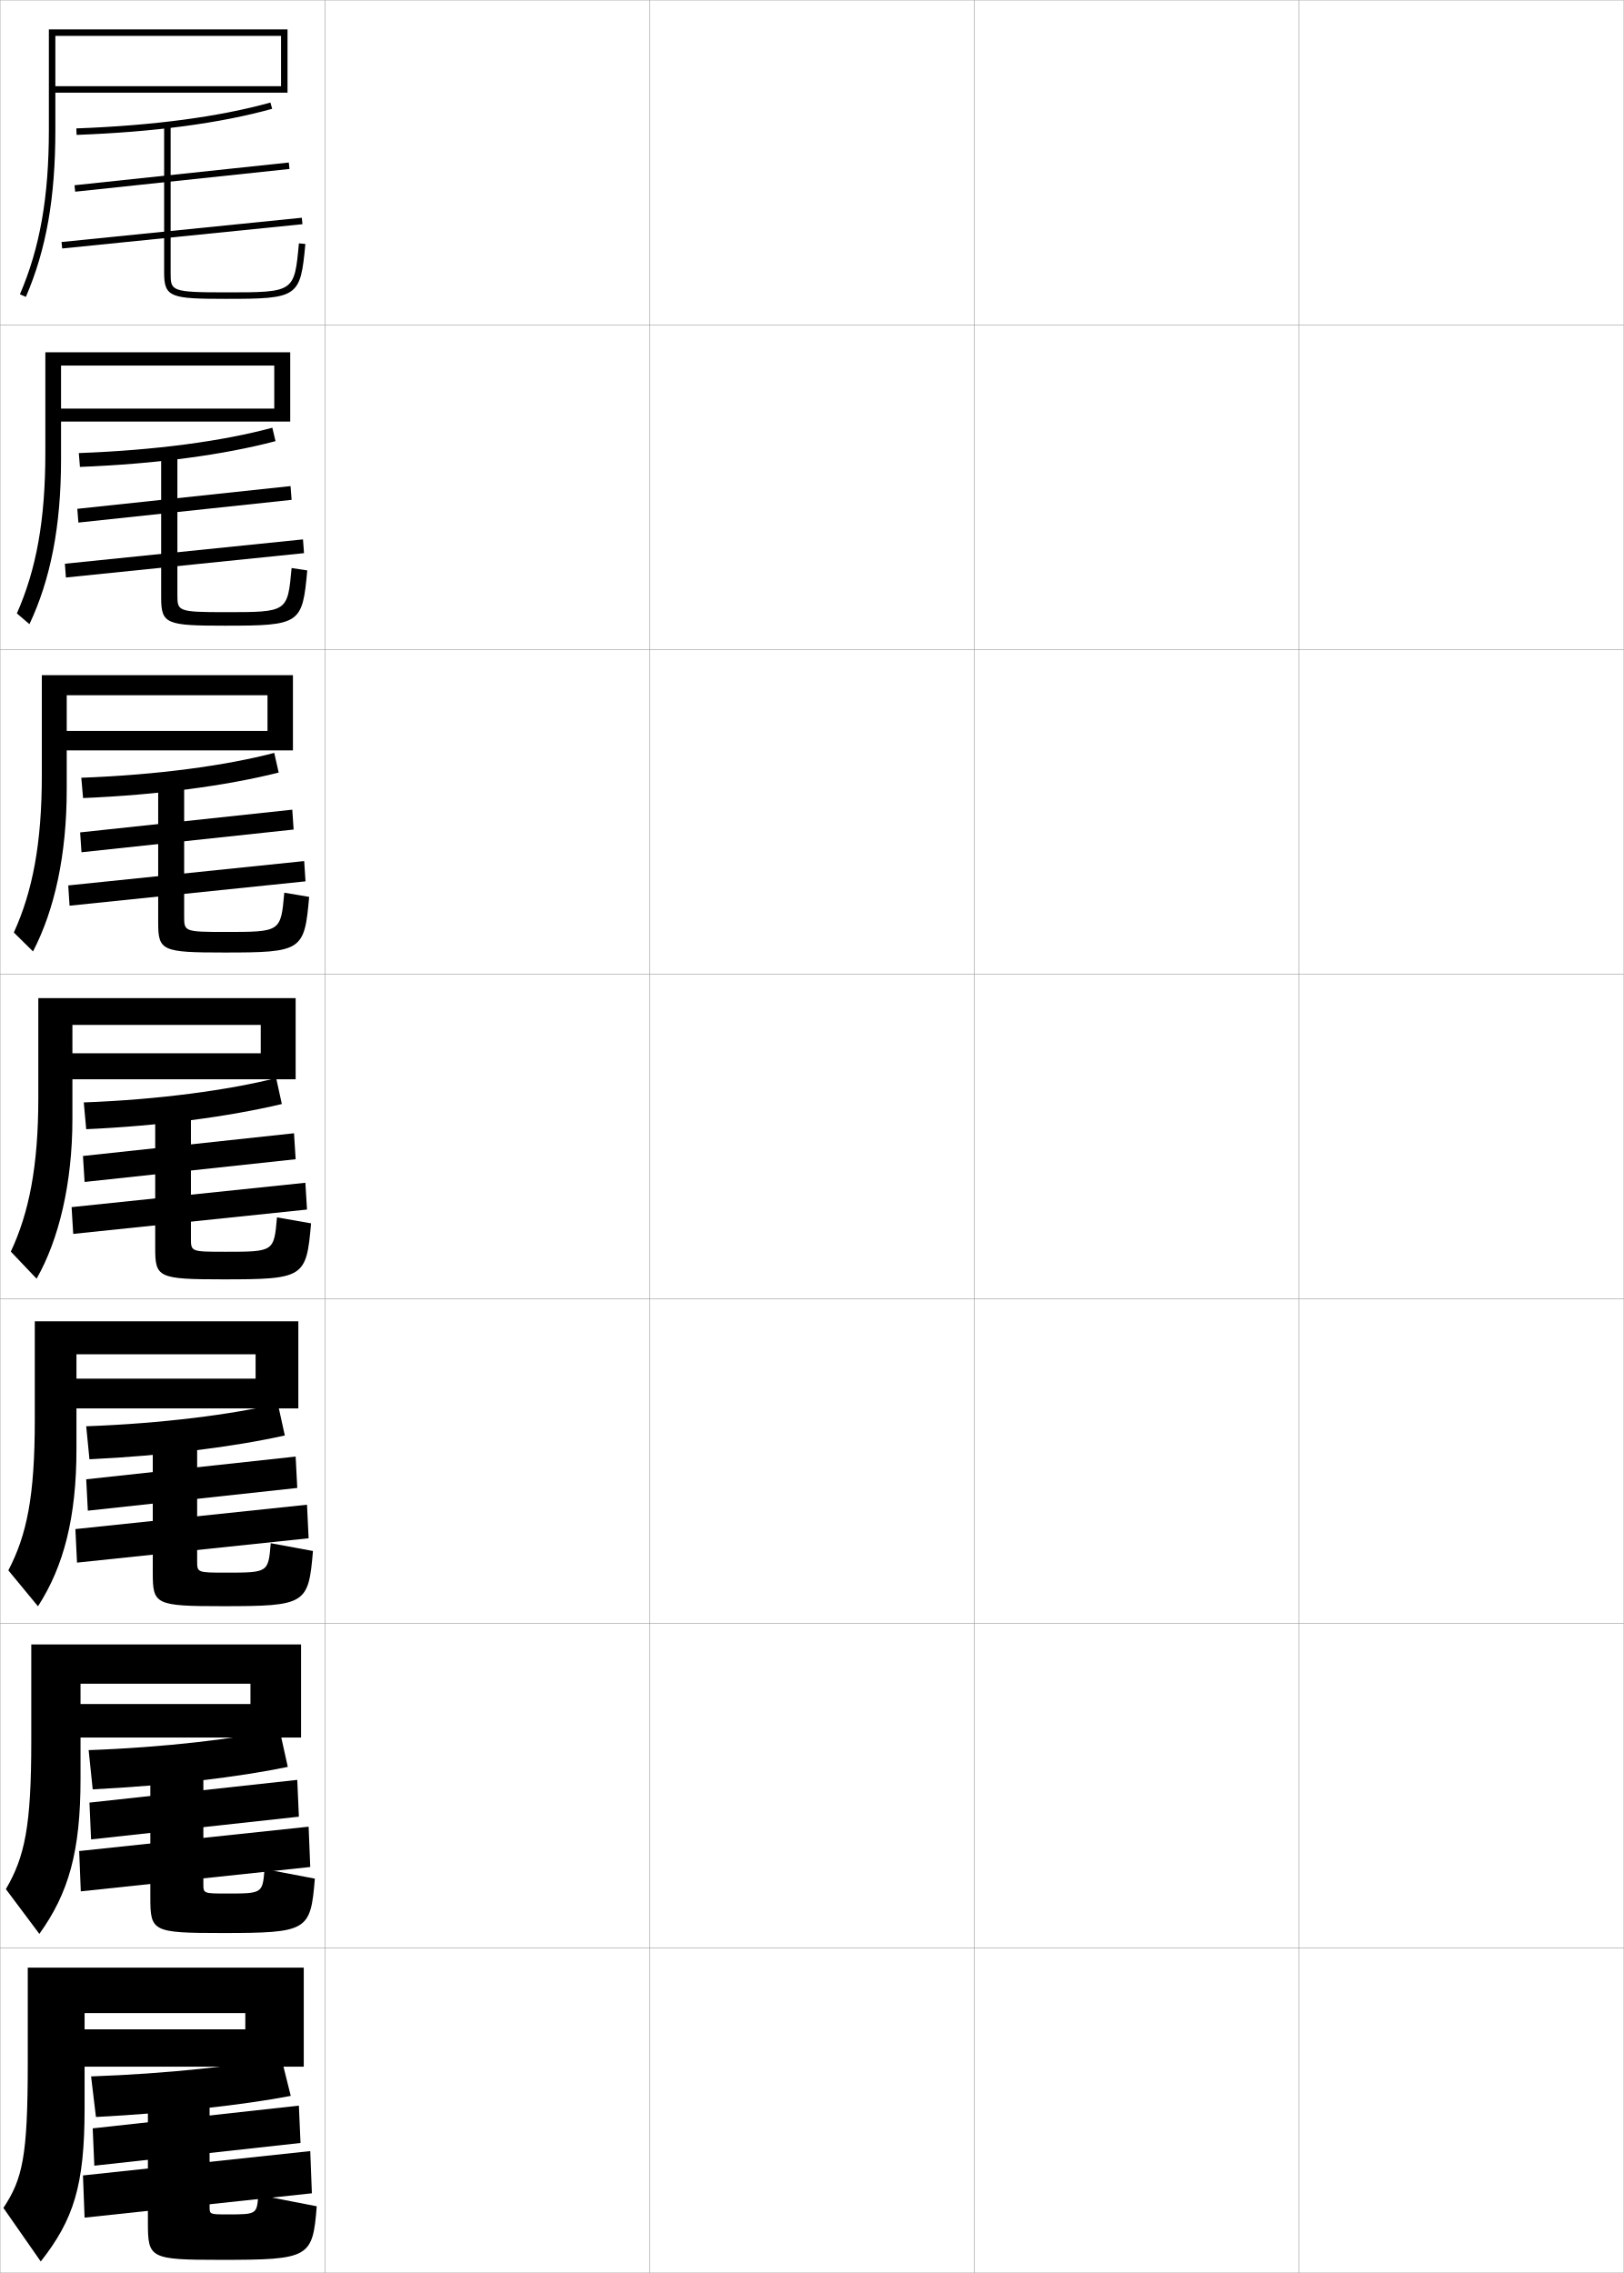
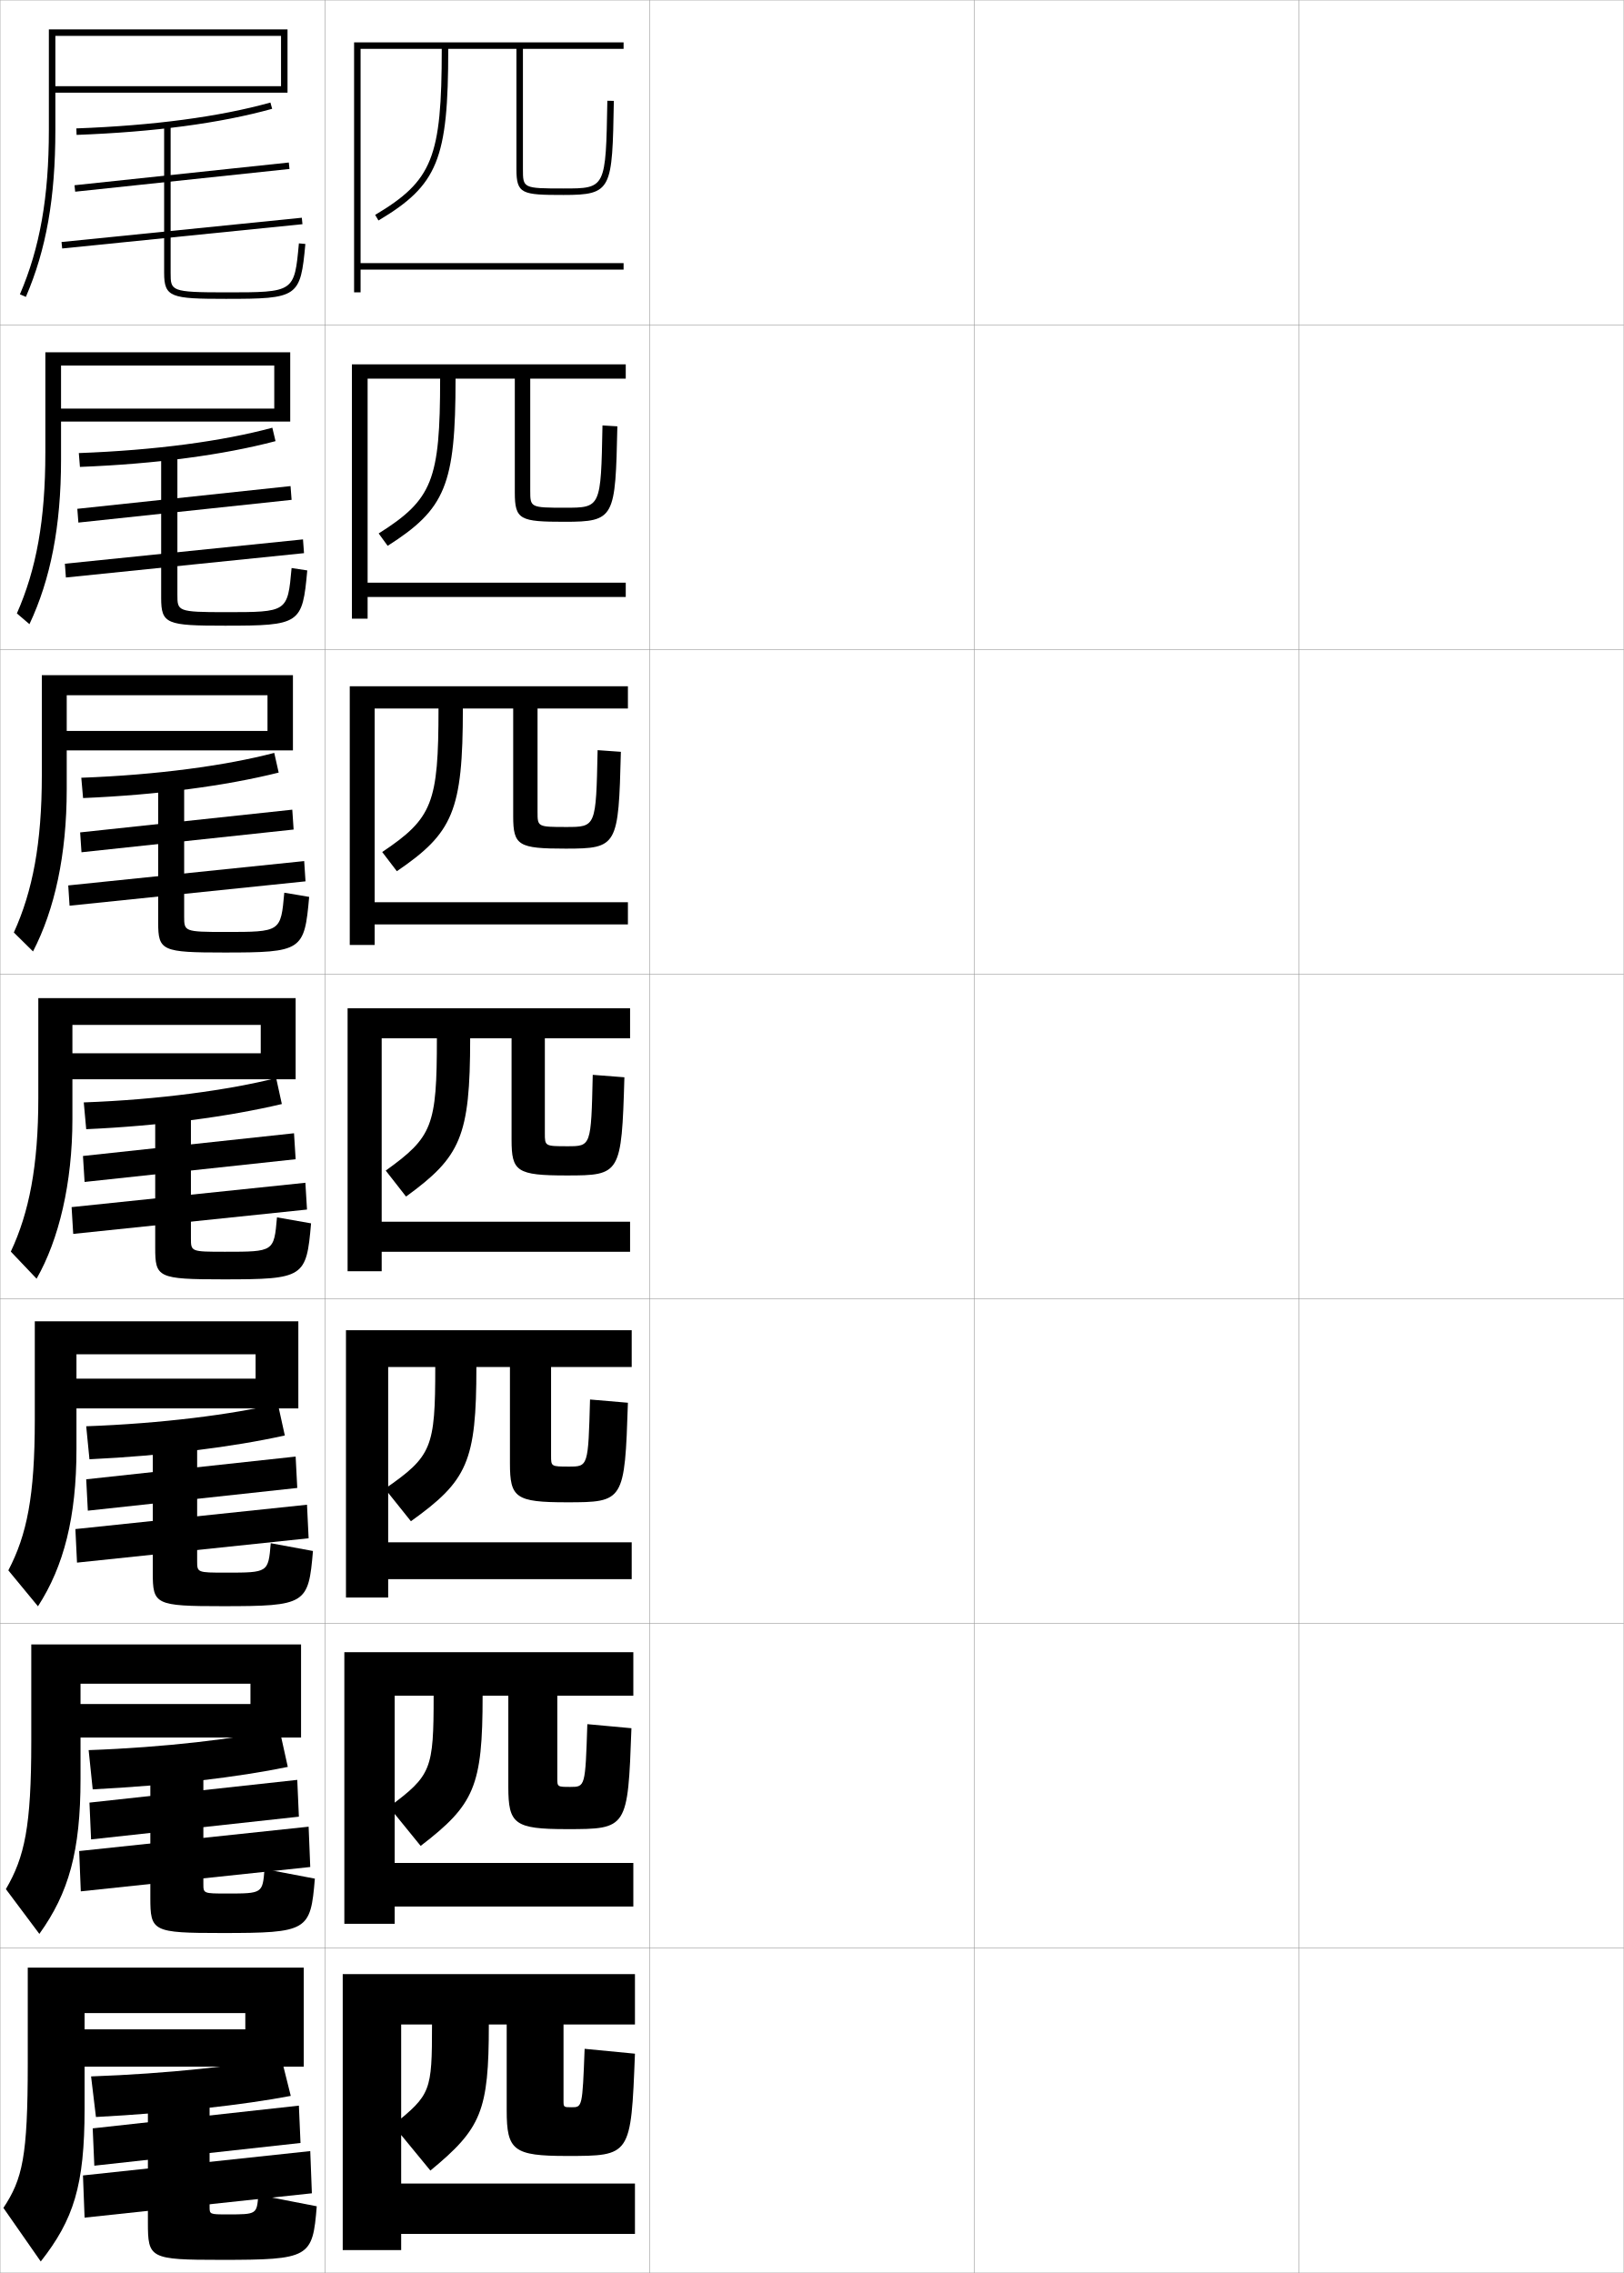
<svg xmlns="http://www.w3.org/2000/svg" width="500.1" height="700.1" viewBox="0 0 500.1 700.1" overflow="visible" enable-background="new 0 0 500.1 700.1" xml:space="preserve">
  <g id="glyphs">
    <g>
      <rect x="0.05" y="0.05" fill="none" stroke="#999999" stroke-width="0.1" width="100" height="100" />
      <rect x="0.05" y="100.05" fill="none" stroke="#999999" stroke-width="0.1" width="100" height="100" />
      <rect x="0.05" y="200.05" fill="none" stroke="#999999" stroke-width="0.1" width="100" height="100" />
      <rect x="0.05" y="300.05" fill="none" stroke="#999999" stroke-width="0.1" width="100" height="100" />
      <rect x="0.05" y="400.05" fill="none" stroke="#999999" stroke-width="0.1" width="100" height="100" />
      <rect x="0.05" y="500.05" fill="none" stroke="#999999" stroke-width="0.1" width="100" height="100" />
      <rect x="0.05" y="600.05" fill="none" stroke="#999999" stroke-width="0.1" width="100" height="100" />
      <rect x="100.05" y="0.05" fill="none" stroke="#999999" stroke-width="0.1" width="100" height="100" />
      <rect x="100.05" y="100.05" fill="none" stroke="#999999" stroke-width="0.1" width="100" height="100" />
      <rect x="100.05" y="200.05" fill="none" stroke="#999999" stroke-width="0.1" width="100" height="100" />
      <rect x="100.05" y="300.05" fill="none" stroke="#999999" stroke-width="0.1" width="100" height="100" />
      <rect x="100.05" y="400.05" fill="none" stroke="#999999" stroke-width="0.1" width="100" height="100" />
      <rect x="100.05" y="500.05" fill="none" stroke="#999999" stroke-width="0.1" width="100" height="100" />
      <rect x="100.05" y="600.05" fill="none" stroke="#999999" stroke-width="0.1" width="100" height="100" />
      <rect x="200.05" y="0.05" fill="none" stroke="#999999" stroke-width="0.1" width="100" height="100" />
      <rect x="200.05" y="100.05" fill="none" stroke="#999999" stroke-width="0.1" width="100" height="100" />
      <rect x="200.05" y="200.05" fill="none" stroke="#999999" stroke-width="0.1" width="100" height="100" />
      <rect x="200.05" y="300.05" fill="none" stroke="#999999" stroke-width="0.1" width="100" height="100" />
      <rect x="200.05" y="400.05" fill="none" stroke="#999999" stroke-width="0.1" width="100" height="100" />
      <rect x="200.05" y="500.05" fill="none" stroke="#999999" stroke-width="0.1" width="100" height="100" />
      <rect x="200.05" y="600.05" fill="none" stroke="#999999" stroke-width="0.1" width="100" height="100" />
      <rect x="300.05" y="0.05" fill="none" stroke="#999999" stroke-width="0.1" width="100" height="100" />
      <rect x="300.05" y="100.05" fill="none" stroke="#999999" stroke-width="0.1" width="100" height="100" />
      <rect x="300.05" y="200.05" fill="none" stroke="#999999" stroke-width="0.1" width="100" height="100" />
      <rect x="300.05" y="300.05" fill="none" stroke="#999999" stroke-width="0.1" width="100" height="100" />
      <rect x="300.05" y="400.05" fill="none" stroke="#999999" stroke-width="0.1" width="100" height="100" />
      <rect x="300.05" y="500.05" fill="none" stroke="#999999" stroke-width="0.1" width="100" height="100" />
      <rect x="300.05" y="600.05" fill="none" stroke="#999999" stroke-width="0.1" width="100" height="100" />
      <rect x="400.05" y="0.05" fill="none" stroke="#999999" stroke-width="0.1" width="100" height="100" />
      <rect x="400.05" y="100.05" fill="none" stroke="#999999" stroke-width="0.1" width="100" height="100" />
      <rect x="400.05" y="200.05" fill="none" stroke="#999999" stroke-width="0.1" width="100" height="100" />
      <rect x="400.05" y="300.05" fill="none" stroke="#999999" stroke-width="0.1" width="100" height="100" />
      <rect x="400.05" y="400.05" fill="none" stroke="#999999" stroke-width="0.1" width="100" height="100" />
      <rect x="400.05" y="500.05" fill="none" stroke="#999999" stroke-width="0.1" width="100" height="100" />
      <rect x="400.05" y="600.05" fill="none" stroke="#999999" stroke-width="0.1" width="100" height="100" />
    </g>
    <g>
      <path d="M15.05,40.05c0,20.667-2.751,36.273-8.919,50.604L7.969,91.445      c6.28-14.593,9.081-30.443,9.081-51.396v-29h69.5v15.5h-69.5v2h71.5v-19.5h-73.5V40.05z" />
      <path d="M13.966,139.425c0,20.773-2.785,35.973-8.769,49.511l3.871,3.311      c6.475-13.736,9.731-30.103,9.731-50.656v-29h65.667v13.25H17.799v4h71.583      v-21.333H13.966V139.425z" />
      <path d="M12.883,238.8c0,20.879-2.819,35.672-8.619,48.417l5.904,5.832      c6.671-12.879,10.382-29.762,10.382-49.916v-29h61.833v11H18.55v6h71.667v-23.167      H12.883V238.8z" />
      <path d="M11.8,307.425v30.75c0,20.985-2.854,35.372-8.469,47.324l7.937,8.352      c6.866-12.022,11.032-29.421,11.032-49.176v-29h58v8.75h-61v8h71.75v-25H11.8z" />
      <path d="M23.549,446.3v-29.167h55.167v7.5H21.549v9.167h70.333v-26.833H10.716      v30.333c0,23.58-2.442,35.45-8.146,46.383L11.695,494.75      C19.646,482.442,23.549,467.341,23.549,446.3z" />
      <path d="M24.8,547.925v-29.333h52.333v6.25H23.8v10.333h68.917v-28.667H9.633      v29.917c0,26.174-2.031,35.529-7.823,45.441l10.312,13.784      C21.159,583.058,24.8,570.253,24.8,547.925z" />
      <path d="M26.05,649.55v-29.5h49.5v5h-49.5v11.5h67.5v-30.5h-85v29.5c0,28.769-1.619,35.607-7.5,44.5      l11.5,16.5C22.671,683.672,26.05,673.164,26.05,649.55z" />
    </g>
    <g>
      <path d="M23.513,39.551l0.074,1.998c23.99-0.894,44.255-3.598,60.23-8.035      l-0.535-1.928C67.456,35.982,47.347,38.662,23.513,39.551z" />
      <rect x="55.05" y="21.365" transform="matrix(-0.1054984 -0.9944195 0.9944195 -0.1054984 7.717579 116.0417)" width="1.999" height="66.37" />
      <rect x="55.05" y="34.61" transform="matrix(-0.1005671 -0.9949303 0.9949303 -0.1005671 -9.749229 134.7861)" width="2" height="74.379" />
      <path d="M50.55,38.55v45.5c0,7.555,2.146,8,19,8c22.295,0,22.981-0.475,24.496-16.908      l-1.992-0.184c-1.39,15.092-1.39,15.092-22.504,15.092c-17,0-17-0.453-17-6v-45.5      H50.55z" />
    </g>
    <g>
      <g>
        <path d="M24.274,139.55l0.343,4.265c23.489-0.931,44.112-3.685,60.237-7.939       l-0.983-4.135C68.513,135.892,47.838,138.681,24.274,139.55z" />
        <polygon points="89.805,153.958 89.479,149.72 23.812,156.72 24.139,160.958 " />
        <polygon points="93.628,170.375 93.315,166.136 19.982,173.636 20.295,177.875 " />
        <path d="M89.804,174.958l4.827,0.736c-1.49,16.517-2.178,17.022-25.331,17.022       c-17.995,0-19.667-0.487-19.667-8.583v-44.667h5v43.694       c0,5.078,0.011,5.389,14.833,5.389C88.563,188.549,88.569,188.548,89.804,174.958z       " />
      </g>
      <g>
        <path d="M25.037,239.55l0.547,6.257c22.988-0.969,43.97-3.773,60.243-7.845       l-1.367-6.067C69.57,235.803,48.33,238.7,25.037,239.55z" />
        <polygon points="90.428,255.504 90.015,249.385 24.681,256.385 25.094,262.504 " />
        <polygon points="94.089,271.462 93.683,265.218 21.016,272.718 21.422,278.962 " />
        <path d="M87.554,274.958l7.661,1.289c-1.464,16.6-2.154,17.136-26.165,17.136       c-19.136,0-20.333-0.529-20.333-9.167v-43.833h8v41.89       c0,4.608,0.021,4.777,12.667,4.777C86.463,287.05,86.475,287.048,87.554,274.958       z" />
      </g>
      <g>
        <path d="M25.8,339.55l0.75,8.25c22.488-1.007,43.827-3.86,60.25-7.75l-1.75-8       C70.627,335.713,48.821,338.719,25.8,339.55z" />
        <polygon points="91.05,357.05 90.55,349.05 25.55,356.05 26.05,364.05 " />
        <polygon points="94.55,372.55 94.05,364.3 22.05,371.8 22.55,380.05 " />
        <path d="M85.304,374.958l10.496,1.842c-1.439,16.683-2.131,17.25-27,17.25       c-20.277,0-21-0.571-21-9.75v-43h11v40.084c0,4.14,0.031,4.166,10.5,4.166       C84.362,385.55,84.38,385.547,85.304,374.958z" />
      </g>
      <g>
        <path d="M26.55,439.3l1,10.166c22.87-1.084,44.454-3.83,60.167-7.332       l-2.167-9.834C71.933,435.632,49.644,438.476,26.55,439.3z" />
        <polygon points="91.55,458.3 91.05,448.634 26.55,455.634 27.05,465.3 " />
        <polygon points="95.05,473.8 94.55,463.466 23.217,470.966 23.717,481.3 " />
        <path d="M83.386,475.321l12.997,2.395c-1.383,16.398-2.136,17-27.833,17       c-20.838,0-21.5-0.532-21.5-10.332v-42.168h13.667v38.612       c0,3.528,0.026,3.556,8.833,3.556C82.602,484.384,82.62,484.374,83.386,475.321z       " />
      </g>
      <g>
        <path d="M27.3,539.05l1.25,12.083c23.252-1.161,45.081-3.8,60.083-6.916       l-2.583-11.667C73.238,535.552,50.466,538.231,27.3,539.05z" />
        <polygon points="92.05,559.55 91.55,548.217 27.55,555.217 28.05,566.55 " />
        <polygon points="95.55,575.05 95.05,562.633 24.383,570.133 24.883,582.55 " />
        <path d="M81.468,575.686l15.499,2.947c-1.327,16.114-2.141,16.75-28.667,16.75       c-21.398,0-22-0.494-22-10.916v-41.334h16.333v37.14       c0,2.918,0.021,2.944,7.167,2.944C80.841,583.217,80.861,583.2,81.468,575.686z       " />
      </g>
    </g>
    <g>
      <path d="M28.05,639.55l1.5,12.5c23.635-1.239,45.707-3.77,60-6.5l-3-12      C74.543,636.221,51.289,638.738,28.05,639.55z" />
      <polygon points="92.55,660.05 92.05,648.55 28.55,655.55 29.05,667.05 " />
      <polygon points="96.05,675.55 95.55,662.55 25.55,670.05 26.05,683.05 " />
      <path d="M79.55,676.05l18,3.5c-1.271,15.829-2.146,16.5-29.5,16.5      c-21.958,0-22.5-0.456-22.5-11.5v-40.5h19v35.667c0,2.307,0.016,2.333,5.5,2.333      C79.081,682.05,79.102,682.026,79.55,676.05z" />
    </g>
+     <g>
+       <path d="M195.55,623.55v-15.5h-90v85h18v-5h72v-15.5h-72v-49h9.5c0,20.638-0.352,21.568-12,31l11.5,14      c15.698-12.942,18-18.318,18-45h5.5v26.5c0,12.273,2.07,14,18.5,14      c19.748,0,19.772-0.008,21-31.5l-15.5-1.5c-0.682,17.956-0.72,18-4,18c-2.469,0-2.5-0.026-2.5-2      v-23.5H195.55z" />
+       <path d="M195.05,522.3v-13.416h-89v83.666h15.5v-5.334h73.5v-13.416h-73.5v-51.5h12      c0,22.774-0.692,24.512-13.75,34.25l9.75,12c16.558-12.699,19.083-18.338,19.083-46.25      h7.917v28.084c0,11.432,1.896,13,18,13c18.675,0,18.809-0.137,19.917-31.081      l-13.583-1.25c-0.62,19.3-0.656,19.331-5.25,19.331      c-3.975,0-4.001-0.027-4.001-2.668v-25.416H195.05z" />
+       <path d="M194.55,421.05v-11.333h-88v82.333h13v-5.667h75v-11.333h-75v-54h14.5      c0,24.911-1.033,27.454-15.5,37.5l8,10c17.417-12.456,20.167-18.358,20.167-47.5h10.333      v29.667c0,10.591,1.721,12,17.5,12c17.602,0,17.844-0.266,18.833-30.661l-11.667-1      c-0.558,20.645-0.592,20.661-6.499,20.661c-5.481,0-5.501-0.026-5.501-3.334      v-27.333H194.55z" />
+     </g>
+     <g>
+       <path d="M192.05,15.05v-2h-83v77h2v-7h81v-2h-81v-66h25c0,33.458-2.875,40.627-20.512,51.141      l1.023,1.719c18.275-10.895,21.488-18.799,21.488-52.859h21v37c0,7.704,1.643,8,14.5,8      c14.983,0,15.013-1.637,15.5-28.982l-2-0.035c-0.481,27.018-0.481,27.018-13.5,27.018      c-12.5,0-12.5-0.112-12.5-6v-37H192.05z" />
+       <path d="M192.716,116.633v-4.417h-84.333v78.333h4.833v-6.667h79.5v-4.417h-79.5v-62.833      h22.333c0,31.321-2.374,37.217-18.924,47.677l2.766,3.812      c17.775-11.334,20.909-18.659,20.909-51.49h18.25v35.083c0,8.386,1.61,9,15.333,9      c15.498,0,15.635-1.223,16.25-29.402l-4.583-0.273      c-0.486,25.341-0.497,25.342-11.583,25.342c-10.663,0-10.667-0.084-10.667-5.333      v-34.417H192.716z" />
+       <path d="M193.383,218.216v-6.833h-85.667v79.667h7.667v-6.333h78v-6.833h-78v-59.667      h19.667c0,29.185-1.874,33.808-17.337,44.213l4.507,5.907      c17.275-11.774,20.33-18.519,20.33-50.12h15.5v33.167      c0,9.068,1.579,10,16.167,10c16.014,0,16.258-0.808,17-29.821      l-7.167-0.512c-0.491,23.665-0.513,23.667-9.666,23.667      c-8.825,0-8.834-0.055-8.834-4.667v-31.833H193.383z" />
+       <path d="M157.55,319.8v31.25c0,9.75,1.547,11,17,11c16.528,0,16.88-0.395,17.75-30.241      l-9.75-0.75c-0.496,21.988-0.528,21.991-7.748,21.991c-6.987,0-7.002-0.026-7.002-4      v-29.25h26.25v-9.25h-87v81h10.5v-6h76.5v-9.25h-76.5v-56.5h17c0,27.048-1.373,30.397-15.75,40.75l6.25,8      c16.775-12.213,19.75-18.379,19.75-48.75H157.55z" />
+     </g>
  </g>
</svg>
